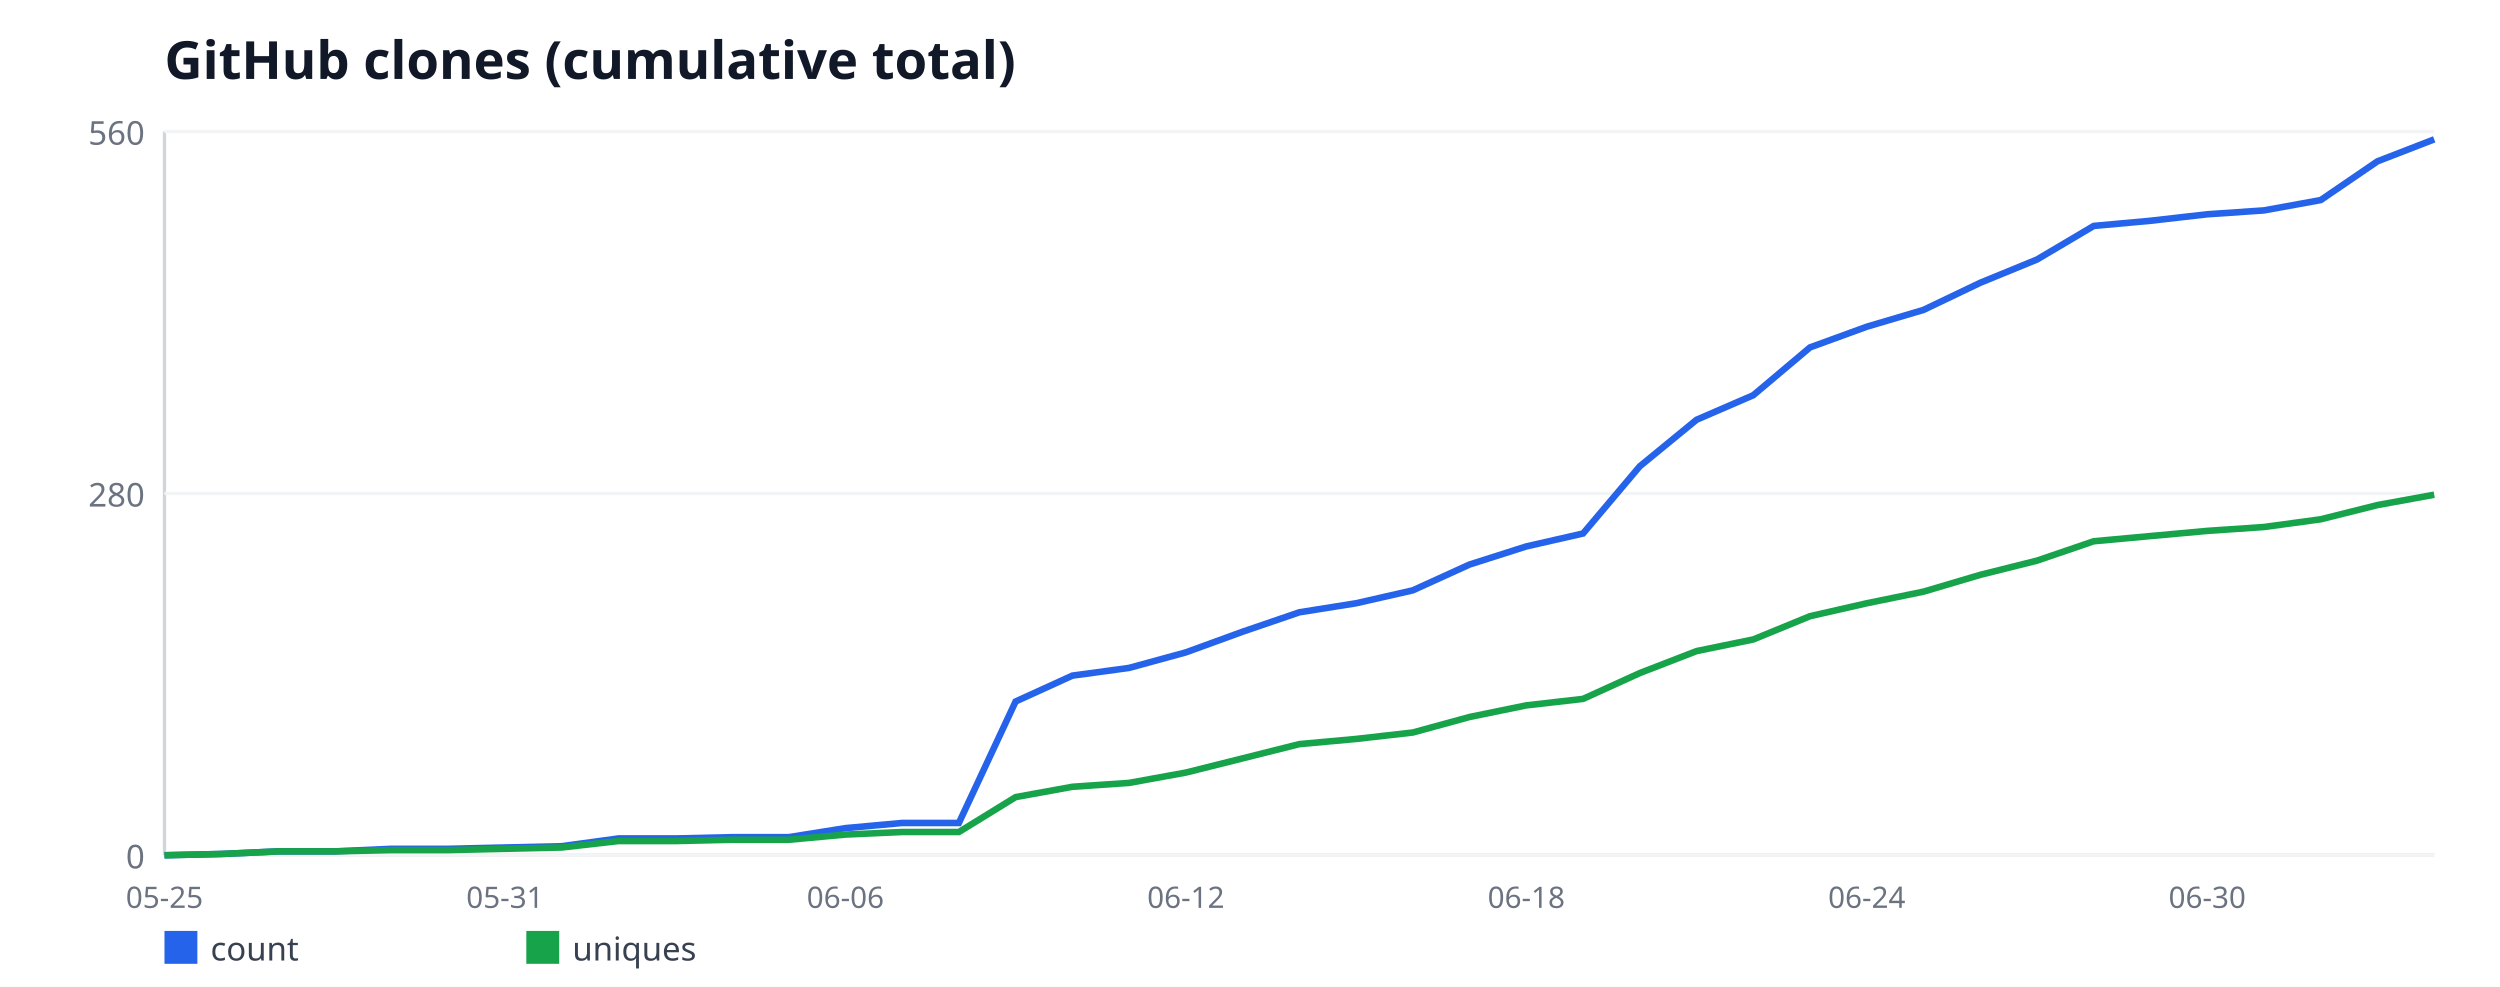
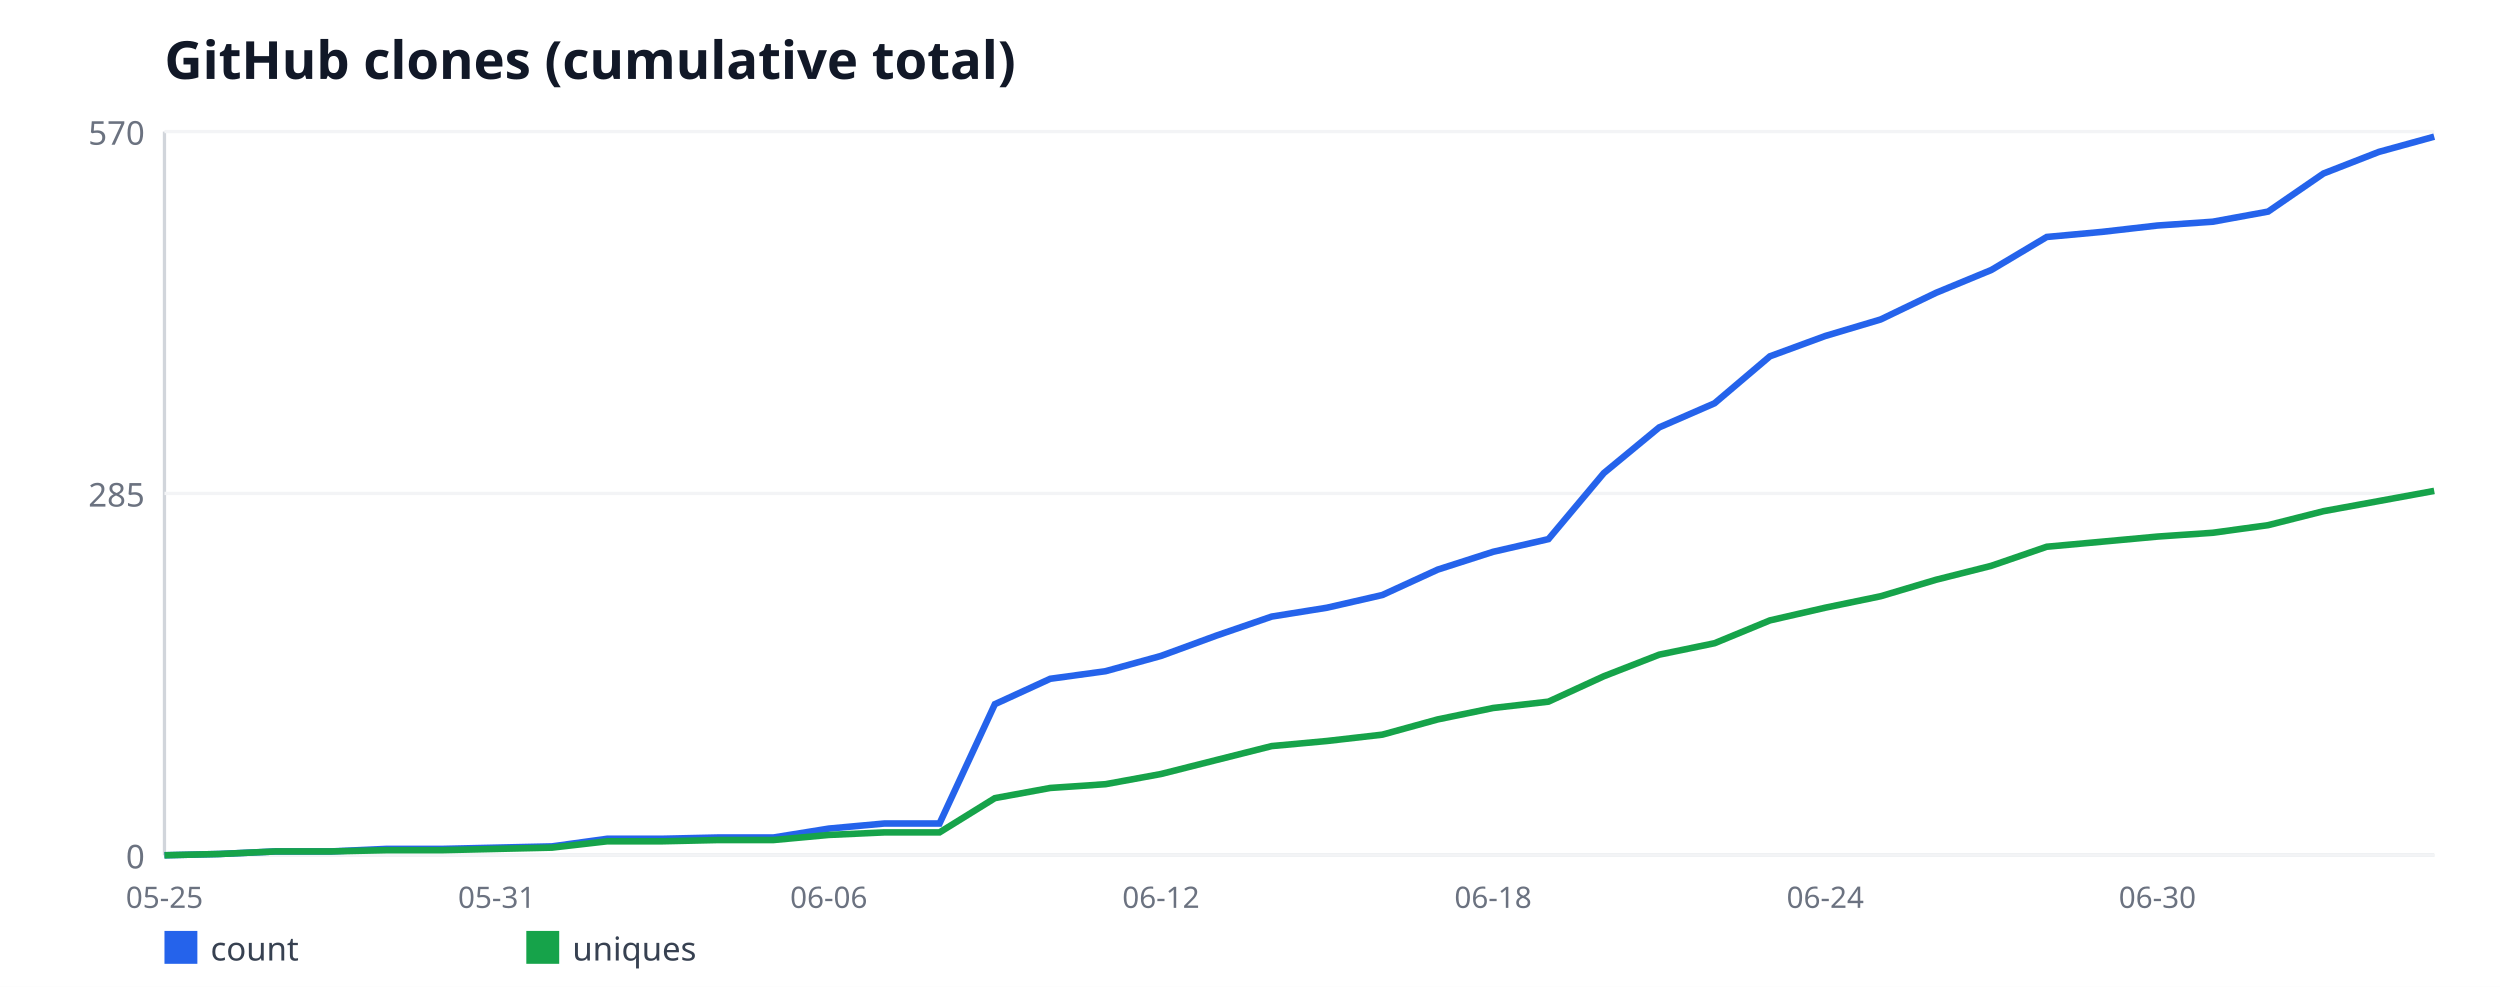
<svg xmlns="http://www.w3.org/2000/svg" width="760" height="300" viewBox="0 0 760 300" font-family="sans-serif">
  <rect width="760" height="300" fill="#ffffff" />
  <text x="50" y="24" font-size="16" font-weight="bold" fill="#111827">GitHub clones (cumulative total)</text>
  <line x1="50" y1="40" x2="50" y2="260" stroke="#d1d5db" stroke-width="1" />
  <line x1="50" y1="260" x2="740" y2="260" stroke="#d1d5db" stroke-width="1" />
  <line x1="50" y1="260" x2="740" y2="260" stroke="#f3f4f6" stroke-width="1" />
  <text x="44" y="264" font-size="10" fill="#6b7280" text-anchor="end">0</text>
  <line x1="50" y1="150" x2="740" y2="150" stroke="#f3f4f6" stroke-width="1" />
-   <text x="44" y="154" font-size="10" fill="#6b7280" text-anchor="end">280</text>
+   <text x="44" y="154" font-size="10" fill="#6b7280" text-anchor="end">285</text>
  <line x1="50" y1="40" x2="740" y2="40" stroke="#f3f4f6" stroke-width="1" />
-   <text x="44" y="44" font-size="10" fill="#6b7280" text-anchor="end">560</text>
+   <text x="44" y="44" font-size="10" fill="#6b7280" text-anchor="end">570</text>
  <text x="50" y="276" font-size="9" fill="#6b7280" text-anchor="middle">05-25</text>
-   <text x="153.5" y="276" font-size="9" fill="#6b7280" text-anchor="middle">05-31</text>
-   <text x="257" y="276" font-size="9" fill="#6b7280" text-anchor="middle">06-06</text>
-   <text x="360.5" y="276" font-size="9" fill="#6b7280" text-anchor="middle">06-12</text>
-   <text x="464" y="276" font-size="9" fill="#6b7280" text-anchor="middle">06-18</text>
-   <text x="567.5" y="276" font-size="9" fill="#6b7280" text-anchor="middle">06-24</text>
-   <text x="671" y="276" font-size="9" fill="#6b7280" text-anchor="middle">06-30</text>
-   <polyline fill="none" stroke="#2563eb" stroke-width="2" points="50,260 67.25,259.61 84.5,258.82 101.75,258.82 119,258.04 136.25,258.04 153.5,257.64 170.75,257.25 188,254.89 205.25,254.89 222.5,254.5 239.75,254.5 257,251.75 274.25,250.18 291.5,250.18 308.75,213.25 326,205.39 343.25,203.04 360.5,198.32 377.75,192.04 395,186.14 412.25,183.39 429.5,179.46 446.75,171.61 464,166.11 481.25,162.18 498.5,141.75 515.75,127.61 533,120.14 550.25,105.61 567.5,99.32 584.75,94.21 602,85.96 619.25,78.89 636.5,68.68 653.75,67.11 671,65.14 688.25,63.96 705.5,60.82 722.75,49.04 740,42.36" />
+   <text x="150.98" y="276" font-size="9" fill="#6b7280" text-anchor="middle">05-31</text>
+   <text x="251.95" y="276" font-size="9" fill="#6b7280" text-anchor="middle">06-06</text>
+   <text x="352.93" y="276" font-size="9" fill="#6b7280" text-anchor="middle">06-12</text>
+   <text x="453.9" y="276" font-size="9" fill="#6b7280" text-anchor="middle">06-18</text>
+   <text x="554.88" y="276" font-size="9" fill="#6b7280" text-anchor="middle">06-24</text>
+   <text x="655.85" y="276" font-size="9" fill="#6b7280" text-anchor="middle">06-30</text>
+   <polyline fill="none" stroke="#2563eb" stroke-width="2" points="50,260 66.83,259.61 83.66,258.84 100.49,258.84 117.32,258.07 134.15,258.07 150.98,257.68 167.8,257.3 184.63,254.98 201.46,254.98 218.29,254.6 235.12,254.6 251.95,251.89 268.78,250.35 285.61,250.35 302.44,214.07 319.27,206.35 336.1,204.04 352.93,199.4 369.76,193.23 386.59,187.44 403.41,184.74 420.24,180.88 437.07,173.16 453.9,167.75 470.73,163.89 487.56,143.82 504.39,129.93 521.22,122.6 538.05,108.32 554.88,102.14 571.71,97.12 588.54,89.02 605.37,82.07 622.2,72.04 639.02,70.49 655.85,68.56 672.68,67.4 689.51,64.32 706.34,52.74 723.17,46.18 740,41.54" />
  <rect x="50" y="283" width="10" height="10" fill="#2563eb" />
  <text x="64" y="292" font-size="10" fill="#374151">count</text>
-   <polyline fill="none" stroke="#16a34a" stroke-width="2" points="50,260 67.25,259.61 84.5,258.82 101.75,258.82 119,258.43 136.25,258.43 153.5,258.04 170.75,257.64 188,255.68 205.25,255.68 222.5,255.29 239.75,255.29 257,253.71 274.25,252.93 291.5,252.93 308.75,242.32 326,239.18 343.25,238 360.5,234.86 377.75,230.54 395,226.21 412.25,224.64 429.5,222.68 446.75,217.96 464,214.43 481.25,212.46 498.5,204.61 515.75,197.93 533,194.39 550.25,187.32 567.5,183.39 584.75,179.86 602,174.75 619.25,170.43 636.5,164.54 653.75,162.96 671,161.39 688.25,160.21 705.5,157.86 722.75,153.54 740,150.39" />
+   <polyline fill="none" stroke="#16a34a" stroke-width="2" points="50,260 66.83,259.61 83.66,258.84 100.49,258.84 117.32,258.46 134.15,258.46 150.98,258.07 167.8,257.68 184.63,255.75 201.46,255.75 218.29,255.37 235.12,255.37 251.95,253.82 268.78,253.05 285.61,253.05 302.44,242.63 319.27,239.54 336.1,238.39 352.93,235.3 369.76,231.05 386.59,226.81 403.41,225.26 420.24,223.33 437.07,218.7 453.9,215.23 470.73,213.3 487.56,205.58 504.39,199.02 521.22,195.54 538.05,188.6 554.88,184.74 571.71,181.26 588.54,176.25 605.37,172 622.2,166.21 639.02,164.67 655.85,163.12 672.68,161.96 689.51,159.65 706.34,155.4 723.17,152.32 740,149.23" />
  <rect x="160" y="283" width="10" height="10" fill="#16a34a" />
  <text x="174" y="292" font-size="10" fill="#374151">uniques</text>
</svg>
